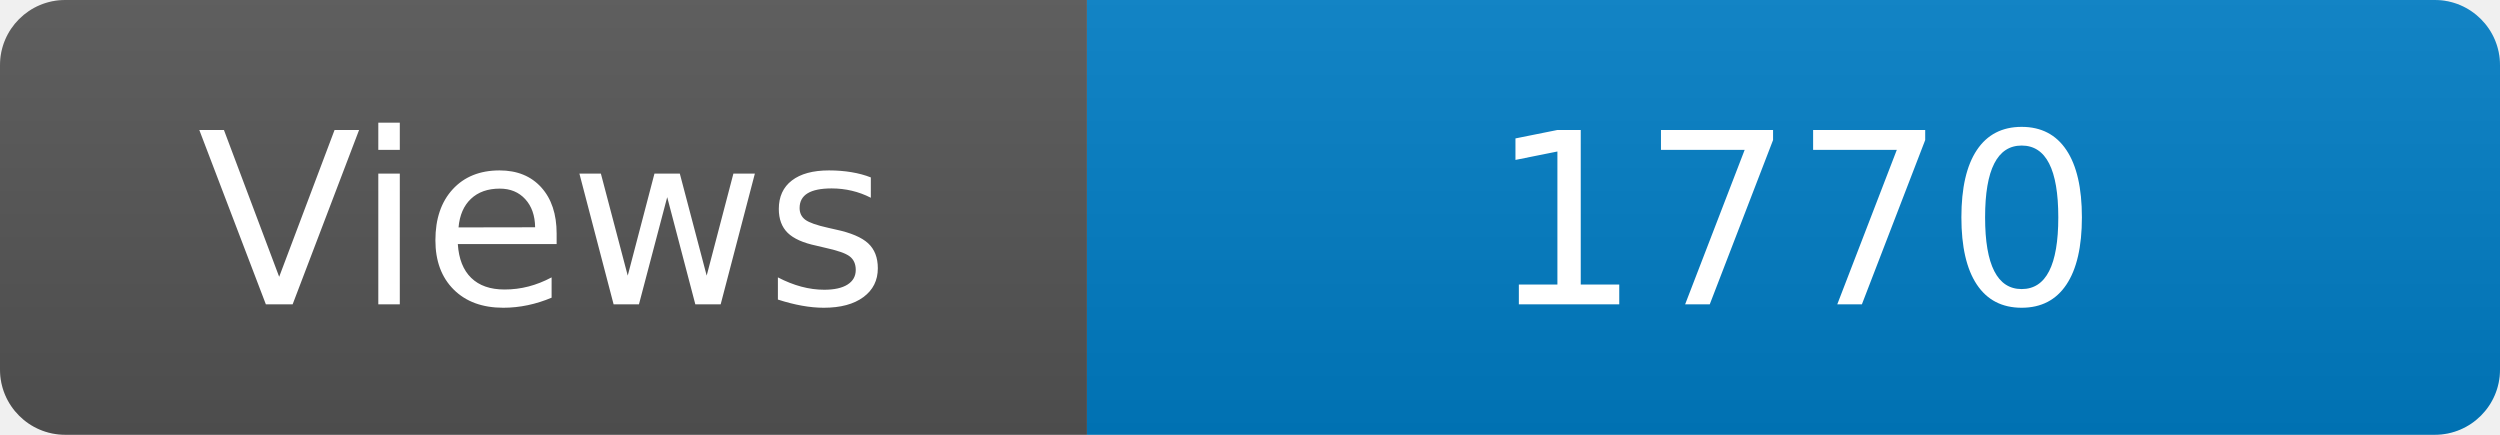
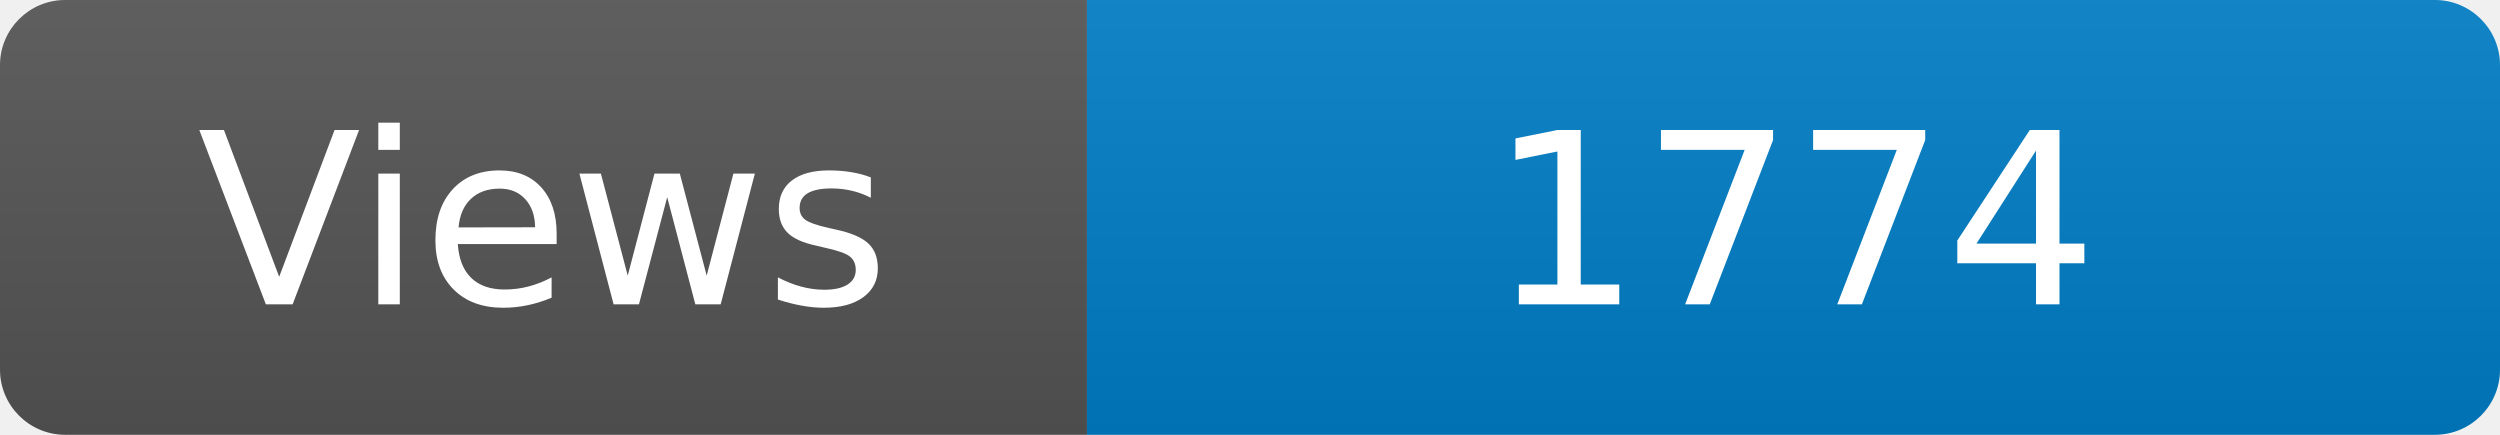
<svg xmlns="http://www.w3.org/2000/svg" width="115" height="20" role="img" aria-label="Maintained?: yes">
  <linearGradient id="s" x2="0" y2="100%">
    <stop offset="0" stop-color="#bbb" stop-opacity=".1" />
    <stop offset="1" stop-opacity=".1" />
  </linearGradient>
  <clipPath id="r">
    <rect width="115" height="20" rx="3" fill="#fff" />
  </clipPath>
  <g clip-path="url(#r)">
    <rect width="50" height="20" fill="#555" />
    <rect x="50" width="160" height="20" fill="#007ec6" />
    <rect width="115" height="20" fill="url(#s)" />
  </g>
  <g fill="#fff" text-anchor="middle" font-family="Verdana,Geneva,DejaVu Sans,sans-serif" font-size="110">
    <text x="250" y="140" transform="scale(.1)" fill="#fff">Views</text>
-     <text x="825" y="140" transform="scale(.1)" fill="#fff">1770</text>
+     <text x="825" y="140" transform="scale(.1)" fill="#fff">1774</text>
  </g>
</svg>
